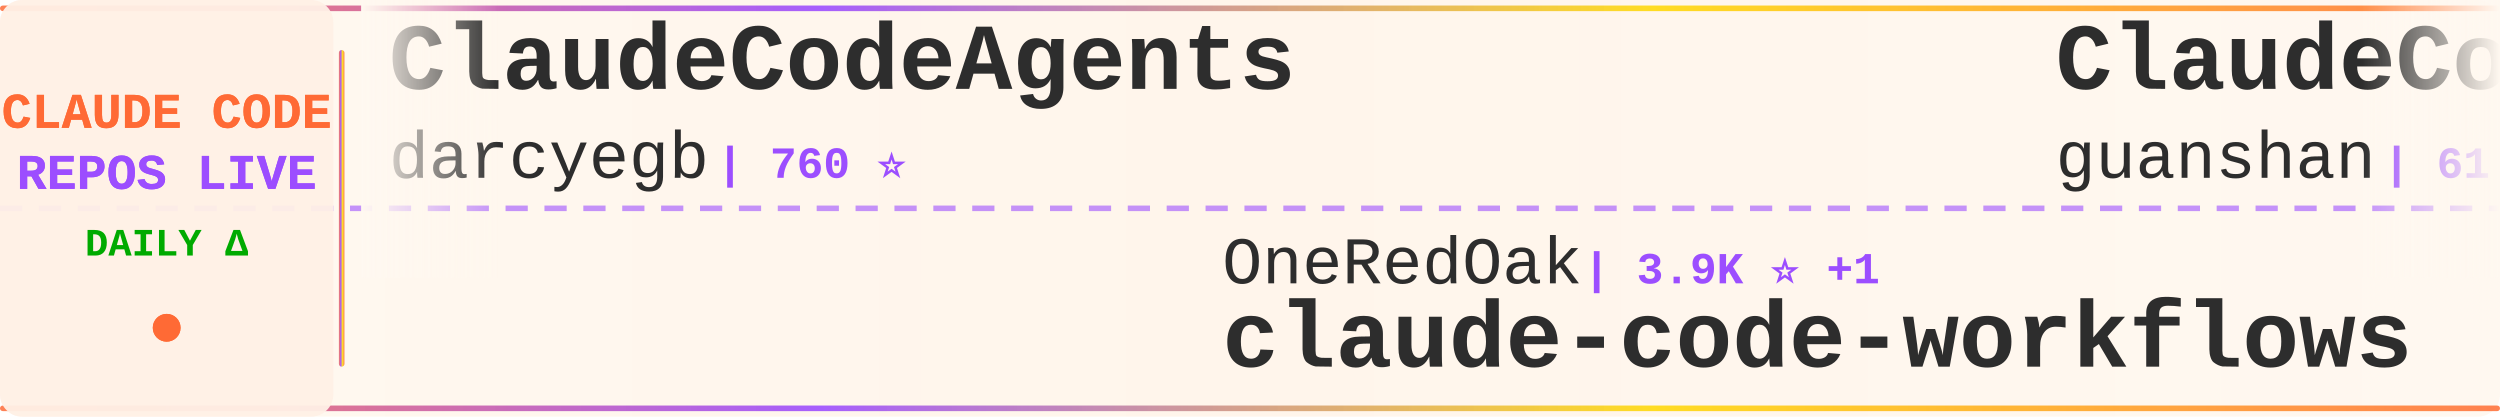
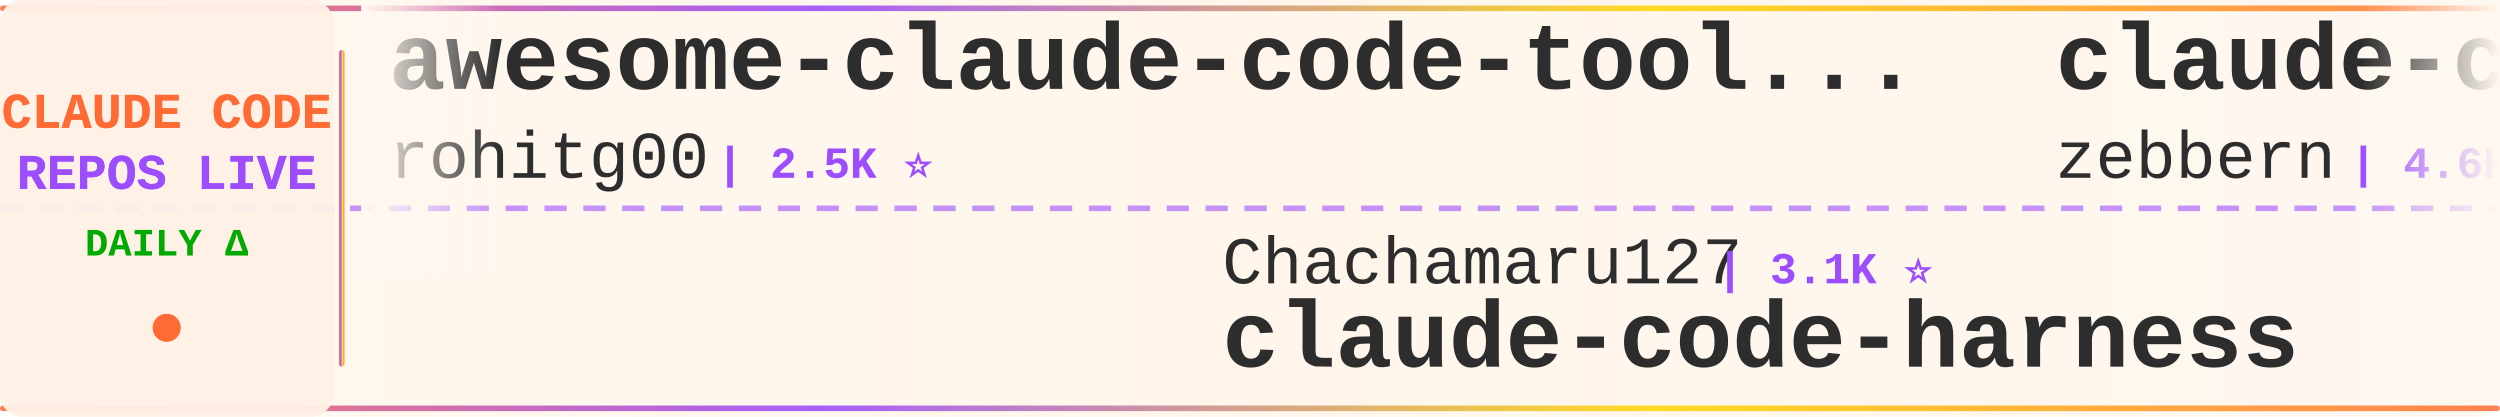
<svg xmlns="http://www.w3.org/2000/svg" width="900" height="150">
  <defs>
    <linearGradient id="tickerBg" x1="0%" y1="0%" x2="100%" y2="0%">
      <stop offset="0%" style="stop-color:#fff8f0;stop-opacity:0.98" />
      <stop offset="50%" style="stop-color:#fff5eb;stop-opacity:1" />
      <stop offset="100%" style="stop-color:#fff8f0;stop-opacity:0.98" />
    </linearGradient>
    <linearGradient id="borderGrad" x1="0%" y1="0%" x2="100%" y2="0%">
      <stop offset="0%" style="stop-color:#FF6B35;stop-opacity:0.85">
        <animate attributeName="stop-opacity" values="0.85;1;0.85" dur="2s" repeatCount="indefinite" />
      </stop>
      <stop offset="33%" style="stop-color:#9C4EFF;stop-opacity:0.9">
        <animate attributeName="stop-opacity" values="0.9;1;0.9" dur="2.2s" repeatCount="indefinite" />
      </stop>
      <stop offset="66%" style="stop-color:#FFD700;stop-opacity:0.85">
        <animate attributeName="stop-opacity" values="0.85;1;0.85" dur="1.8s" repeatCount="indefinite" />
      </stop>
      <stop offset="100%" style="stop-color:#FF6B35;stop-opacity:0.85">
        <animate attributeName="stop-opacity" values="0.85;1;0.85" dur="2s" repeatCount="indefinite" />
      </stop>
    </linearGradient>
    <filter id="textGlow">
      <feGaussianBlur stdDeviation="0.15" result="coloredBlur" />
      <feMerge>
        <feMergeNode in="coloredBlur" />
        <feMergeNode in="SourceGraphic" />
      </feMerge>
    </filter>
    <filter id="metricGlow">
      <feGaussianBlur stdDeviation="0.2" result="coloredBlur" />
      <feMerge>
        <feMergeNode in="coloredBlur" />
        <feMergeNode in="SourceGraphic" />
      </feMerge>
    </filter>
    <linearGradient id="leftFade" x1="0%" y1="0%" x2="100%" y2="0%">
      <stop offset="0%" style="stop-color:#fff8f0;stop-opacity:1" />
      <stop offset="100%" style="stop-color:#fff8f0;stop-opacity:0" />
    </linearGradient>
    <linearGradient id="rightFade" x1="0%" y1="0%" x2="100%" y2="0%">
      <stop offset="0%" style="stop-color:#fff8f0;stop-opacity:0" />
      <stop offset="100%" style="stop-color:#fff8f0;stop-opacity:1" />
    </linearGradient>
  </defs>
  <rect width="900" height="150" fill="url(#tickerBg)" rx="8" />
  <rect x="0" y="2" width="900" height="2" fill="url(#borderGrad)" rx="1" />
  <rect x="0" y="146" width="900" height="2" fill="url(#borderGrad)" rx="1" />
  <line x1="0" y1="75" x2="900" y2="75" stroke="#9C4EFF" stroke-width="2" stroke-dasharray="8 6" opacity="0.6" />
  <rect x="0" y="0" width="120" height="150" fill="#fff0e6" opacity="0.95" rx="8" />
  <text x="60" y="46" font-family="'Courier New', monospace" font-size="18" font-weight="bold" fill="#FF6B35" text-anchor="middle" filter="url(#textGlow)">
    CLAUDE CODE
  </text>
  <text x="60" y="68" font-family="'Courier New', monospace" font-size="18" font-weight="bold" fill="#9C4EFF" text-anchor="middle" filter="url(#textGlow)">
    REPOS LIVE
  </text>
  <text x="60" y="92" font-family="'Courier New', monospace" font-size="14" font-weight="bold" fill="#00aa00" text-anchor="middle">
    DAILY Δ
  </text>
  <circle cx="60" cy="118" r="5" fill="#FF6B35" filter="url(#metricGlow)">
    <animate attributeName="r" values="4;6;4" dur="1.5s" repeatCount="indefinite" />
    <animate attributeName="opacity" values="0.6;1;0.6" dur="1.5s" repeatCount="indefinite" />
  </circle>
  <rect x="122" y="18" width="2" height="114" fill="url(#borderGrad)" rx="1" />
  <clipPath id="tickerClip">
    <rect x="130" y="0" width="770" height="150" />
  </clipPath>
  <g clip-path="url(#tickerClip)">
    <g id="tickerItems">
      <animateTransform attributeName="transform" attributeType="XML" type="translate" from="0 0" to="-3000 0" dur="54s" repeatCount="indefinite" />
      <g transform="translate(0, 0)">
-         <text x="140" y="32" font-family="'Courier New', monospace" font-size="34" font-weight="bold" fill="#2d2d2d">ClaudeCodeAgents</text>
-         <text x="140" y="64" font-family="'Courier New', monospace" font-size="24" font-weight="normal" fill="#2d2d2d" opacity="1.0">darcyegb</text>
-         <text x="258" y="64" font-family="'Courier New', monospace" font-size="16" font-weight="bold" fill="#9C4EFF"> | 760 ⭐</text>
+         <text x="140" y="32" font-family="'Courier New', monospace" font-size="34" font-weight="bold" fill="#2d2d2d">awesome-claude-code-tool...</text>
+         <text x="140" y="64" font-family="'Courier New', monospace" font-size="24" font-weight="normal" fill="#2d2d2d" opacity="1.0">rohitg00</text>
+         <text x="258" y="64" font-family="'Courier New', monospace" font-size="16" font-weight="bold" fill="#9C4EFF"> | 2.5K ⭐</text>
      </g>
      <g transform="translate(300, 0)">
-         <text x="140" y="102" font-family="'Courier New', monospace" font-size="24" font-weight="normal" fill="#2d2d2d" opacity="1.0">OneRedOak</text>
-         <text x="270" y="102" font-family="'Courier New', monospace" font-size="16" font-weight="bold" fill="#9C4EFF"> | 3.9K ⭐ +1</text>
-         <text x="140" y="132" font-family="'Courier New', monospace" font-size="34" font-weight="bold" fill="#2d2d2d">claude-code-workflows</text>
+         <text x="140" y="102" font-family="'Courier New', monospace" font-size="24" font-weight="normal" fill="#2d2d2d" opacity="1.0">Chachamaru127</text>
+         <text x="318" y="102" font-family="'Courier New', monospace" font-size="16" font-weight="bold" fill="#9C4EFF"> | 3.1K ⭐</text>
+         <text x="140" y="132" font-family="'Courier New', monospace" font-size="34" font-weight="bold" fill="#2d2d2d">claude-code-harness</text>
      </g>
      <g transform="translate(600, 0)">
-         <text x="140" y="32" font-family="'Courier New', monospace" font-size="34" font-weight="bold" fill="#2d2d2d">ClaudeCode</text>
-         <text x="140" y="64" font-family="'Courier New', monospace" font-size="24" font-weight="normal" fill="#2d2d2d" opacity="1.0">guanshan</text>
-         <text x="258" y="64" font-family="'Courier New', monospace" font-size="16" font-weight="bold" fill="#9C4EFF"> | 61 ⭐</text>
-       </g>
-       <g transform="translate(900, 0)">
-         <text x="140" y="102" font-family="'Courier New', monospace" font-size="24" font-weight="normal" fill="#2d2d2d" opacity="1.0">rohitg00</text>
-         <text x="258" y="102" font-family="'Courier New', monospace" font-size="16" font-weight="bold" fill="#9C4EFF"> | 2.5K ⭐ +3</text>
-         <text x="140" y="132" font-family="'Courier New', monospace" font-size="34" font-weight="bold" fill="#2d2d2d">awesome-claude-code-tool...</text>
-       </g>
-       <g transform="translate(1200, 0)">
        <text x="140" y="32" font-family="'Courier New', monospace" font-size="34" font-weight="bold" fill="#2d2d2d">claude-code-guide</text>
        <text x="140" y="64" font-family="'Courier New', monospace" font-size="24" font-weight="normal" fill="#2d2d2d" opacity="1.0">zebbern</text>
        <text x="246" y="64" font-family="'Courier New', monospace" font-size="16" font-weight="bold" fill="#9C4EFF"> | 4.6K ⭐</text>
      </g>
+       <g transform="translate(900, 0)">
+         <text x="140" y="102" font-family="'Courier New', monospace" font-size="24" font-weight="normal" fill="#2d2d2d" opacity="1.0">SeemSeam</text>
+         <text x="258" y="102" font-family="'Courier New', monospace" font-size="16" font-weight="bold" fill="#9C4EFF"> | 3.4K ⭐</text>
+         <text x="140" y="132" font-family="'Courier New', monospace" font-size="34" font-weight="bold" fill="#2d2d2d">claude_codex_bridge</text>
+       </g>
+       <g transform="translate(1200, 0)">
+         <text x="140" y="32" font-family="'Courier New', monospace" font-size="34" font-weight="bold" fill="#2d2d2d">everything-claude-code-z...</text>
+         <text x="140" y="64" font-family="'Courier New', monospace" font-size="24" font-weight="normal" fill="#2d2d2d" opacity="1.0">xu-xiang</text>
+         <text x="258" y="64" font-family="'Courier New', monospace" font-size="16" font-weight="bold" fill="#9C4EFF"> | 1.9K ⭐</text>
+       </g>
      <g transform="translate(1500, 0)">
-         <text x="140" y="102" font-family="'Courier New', monospace" font-size="24" font-weight="normal" fill="#2d2d2d" opacity="1.0">huangjia2019</text>
-         <text x="306" y="102" font-family="'Courier New', monospace" font-size="16" font-weight="bold" fill="#9C4EFF"> | 1.1K ⭐</text>
-         <text x="140" y="132" font-family="'Courier New', monospace" font-size="34" font-weight="bold" fill="#2d2d2d">claude-code-engineering</text>
+         <text x="140" y="102" font-family="'Courier New', monospace" font-size="24" font-weight="normal" fill="#2d2d2d" opacity="1.0">ChrisWiles</text>
+         <text x="282" y="102" font-family="'Courier New', monospace" font-size="16" font-weight="bold" fill="#9C4EFF"> | 6.0K ⭐</text>
+         <text x="140" y="132" font-family="'Courier New', monospace" font-size="34" font-weight="bold" fill="#2d2d2d">claude-code-showcase</text>
      </g>
      <g transform="translate(1800, 0)">
-         <text x="140" y="32" font-family="'Courier New', monospace" font-size="34" font-weight="bold" fill="#2d2d2d">claude-code-showcase</text>
-         <text x="140" y="64" font-family="'Courier New', monospace" font-size="24" font-weight="normal" fill="#2d2d2d" opacity="1.0">ChrisWiles</text>
-         <text x="282" y="64" font-family="'Courier New', monospace" font-size="16" font-weight="bold" fill="#9C4EFF"> | 6.0K ⭐ -1</text>
+         <text x="140" y="32" font-family="'Courier New', monospace" font-size="34" font-weight="bold" fill="#2d2d2d">claude_code_src</text>
+         <text x="140" y="64" font-family="'Courier New', monospace" font-size="24" font-weight="normal" fill="#2d2d2d" opacity="1.0">ponponon</text>
+         <text x="258" y="64" font-family="'Courier New', monospace" font-size="16" font-weight="bold" fill="#9C4EFF"> | 2.3K ⭐</text>
      </g>
      <g transform="translate(2100, 0)">
-         <text x="140" y="102" font-family="'Courier New', monospace" font-size="24" font-weight="normal" fill="#2d2d2d" opacity="1.0">davila7</text>
-         <text x="246" y="102" font-family="'Courier New', monospace" font-size="16" font-weight="bold" fill="#9C4EFF"> | 30.3K ⭐</text>
-         <text x="140" y="132" font-family="'Courier New', monospace" font-size="34" font-weight="bold" fill="#2d2d2d">claude-code-templates</text>
+         <text x="140" y="102" font-family="'Courier New', monospace" font-size="24" font-weight="normal" fill="#2d2d2d" opacity="1.0">OrcaWhisper</text>
+         <text x="294" y="102" font-family="'Courier New', monospace" font-size="16" font-weight="bold" fill="#9C4EFF"> | 90 ⭐</text>
+         <text x="140" y="132" font-family="'Courier New', monospace" font-size="34" font-weight="bold" fill="#2d2d2d">Claude-Code</text>
      </g>
      <g transform="translate(2400, 0)">
-         <text x="140" y="32" font-family="'Courier New', monospace" font-size="34" font-weight="bold" fill="#2d2d2d">claude-code-source-code</text>
-         <text x="140" y="64" font-family="'Courier New', monospace" font-size="24" font-weight="normal" fill="#2d2d2d" opacity="1.0">777genius</text>
-         <text x="270" y="64" font-family="'Courier New', monospace" font-size="16" font-weight="bold" fill="#9C4EFF"> | 926 ⭐</text>
+         <text x="140" y="32" font-family="'Courier New', monospace" font-size="34" font-weight="bold" fill="#2d2d2d">claude-code-action</text>
+         <text x="140" y="64" font-family="'Courier New', monospace" font-size="24" font-weight="normal" fill="#2d2d2d" opacity="1.0">anthropics</text>
+         <text x="282" y="64" font-family="'Courier New', monospace" font-size="16" font-weight="bold" fill="#9C4EFF"> | 8.6K ⭐ +3</text>
      </g>
      <g transform="translate(2700, 0)">
-         <text x="140" y="102" font-family="'Courier New', monospace" font-size="24" font-weight="normal" fill="#2d2d2d" opacity="1.0">xu-xiang</text>
-         <text x="258" y="102" font-family="'Courier New', monospace" font-size="16" font-weight="bold" fill="#9C4EFF"> | 1.9K ⭐ +2</text>
-         <text x="140" y="132" font-family="'Courier New', monospace" font-size="34" font-weight="bold" fill="#2d2d2d">everything-claude-code-z...</text>
+         <text x="140" y="102" font-family="'Courier New', monospace" font-size="24" font-weight="normal" fill="#2d2d2d" opacity="1.0">AprilNEA</text>
+         <text x="258" y="102" font-family="'Courier New', monospace" font-size="16" font-weight="bold" fill="#9C4EFF"> | 390 ⭐</text>
+         <text x="140" y="132" font-family="'Courier New', monospace" font-size="34" font-weight="bold" fill="#2d2d2d">claude-code-source</text>
      </g>
      <g transform="translate(3000, 0)">
-         <text x="140" y="32" font-family="'Courier New', monospace" font-size="34" font-weight="bold" fill="#2d2d2d">ClaudeCodeAgents</text>
-         <text x="140" y="64" font-family="'Courier New', monospace" font-size="24" font-weight="normal" fill="#2d2d2d" opacity="1.0">darcyegb</text>
-         <text x="258" y="64" font-family="'Courier New', monospace" font-size="16" font-weight="bold" fill="#9C4EFF"> | 760 ⭐</text>
+         <text x="140" y="32" font-family="'Courier New', monospace" font-size="34" font-weight="bold" fill="#2d2d2d">awesome-claude-code-tool...</text>
+         <text x="140" y="64" font-family="'Courier New', monospace" font-size="24" font-weight="normal" fill="#2d2d2d" opacity="1.0">rohitg00</text>
+         <text x="258" y="64" font-family="'Courier New', monospace" font-size="16" font-weight="bold" fill="#9C4EFF"> | 2.5K ⭐</text>
      </g>
      <g transform="translate(3300, 0)">
-         <text x="140" y="102" font-family="'Courier New', monospace" font-size="24" font-weight="normal" fill="#2d2d2d" opacity="1.0">OneRedOak</text>
-         <text x="270" y="102" font-family="'Courier New', monospace" font-size="16" font-weight="bold" fill="#9C4EFF"> | 3.9K ⭐ +1</text>
-         <text x="140" y="132" font-family="'Courier New', monospace" font-size="34" font-weight="bold" fill="#2d2d2d">claude-code-workflows</text>
+         <text x="140" y="102" font-family="'Courier New', monospace" font-size="24" font-weight="normal" fill="#2d2d2d" opacity="1.0">Chachamaru127</text>
+         <text x="318" y="102" font-family="'Courier New', monospace" font-size="16" font-weight="bold" fill="#9C4EFF"> | 3.1K ⭐</text>
+         <text x="140" y="132" font-family="'Courier New', monospace" font-size="34" font-weight="bold" fill="#2d2d2d">claude-code-harness</text>
      </g>
      <g transform="translate(3600, 0)">
-         <text x="140" y="32" font-family="'Courier New', monospace" font-size="34" font-weight="bold" fill="#2d2d2d">ClaudeCode</text>
-         <text x="140" y="64" font-family="'Courier New', monospace" font-size="24" font-weight="normal" fill="#2d2d2d" opacity="1.0">guanshan</text>
-         <text x="258" y="64" font-family="'Courier New', monospace" font-size="16" font-weight="bold" fill="#9C4EFF"> | 61 ⭐</text>
+         <text x="140" y="32" font-family="'Courier New', monospace" font-size="34" font-weight="bold" fill="#2d2d2d">claude-code-guide</text>
+         <text x="140" y="64" font-family="'Courier New', monospace" font-size="24" font-weight="normal" fill="#2d2d2d" opacity="1.0">zebbern</text>
+         <text x="246" y="64" font-family="'Courier New', monospace" font-size="16" font-weight="bold" fill="#9C4EFF"> | 4.6K ⭐</text>
      </g>
      <g transform="translate(3900, 0)">
-         <text x="140" y="102" font-family="'Courier New', monospace" font-size="24" font-weight="normal" fill="#2d2d2d" opacity="1.0">rohitg00</text>
-         <text x="258" y="102" font-family="'Courier New', monospace" font-size="16" font-weight="bold" fill="#9C4EFF"> | 2.5K ⭐ +3</text>
-         <text x="140" y="132" font-family="'Courier New', monospace" font-size="34" font-weight="bold" fill="#2d2d2d">awesome-claude-code-tool...</text>
+         <text x="140" y="102" font-family="'Courier New', monospace" font-size="24" font-weight="normal" fill="#2d2d2d" opacity="1.0">SeemSeam</text>
+         <text x="258" y="102" font-family="'Courier New', monospace" font-size="16" font-weight="bold" fill="#9C4EFF"> | 3.4K ⭐</text>
+         <text x="140" y="132" font-family="'Courier New', monospace" font-size="34" font-weight="bold" fill="#2d2d2d">claude_codex_bridge</text>
      </g>
    </g>
  </g>
  <rect x="130" y="0" width="50" height="100" fill="url(#leftFade)" />
  <rect x="850" y="0" width="50" height="100" fill="url(#rightFade)" />
</svg>
